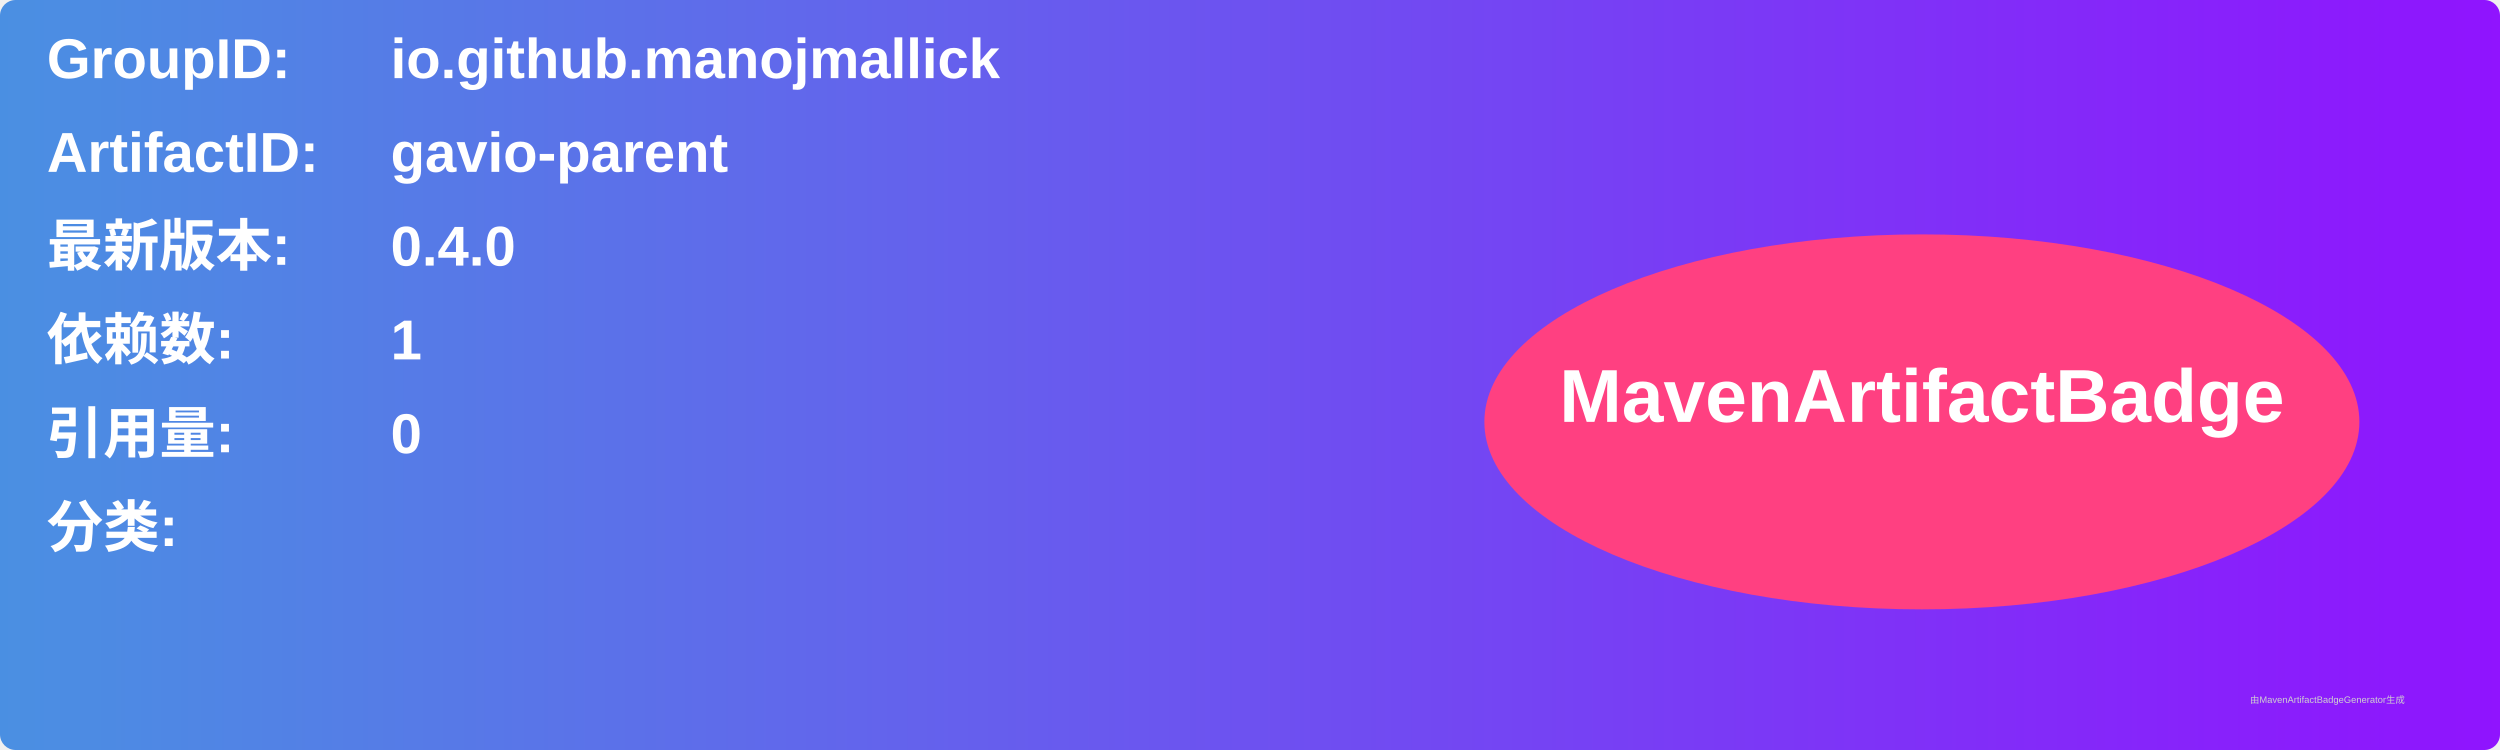
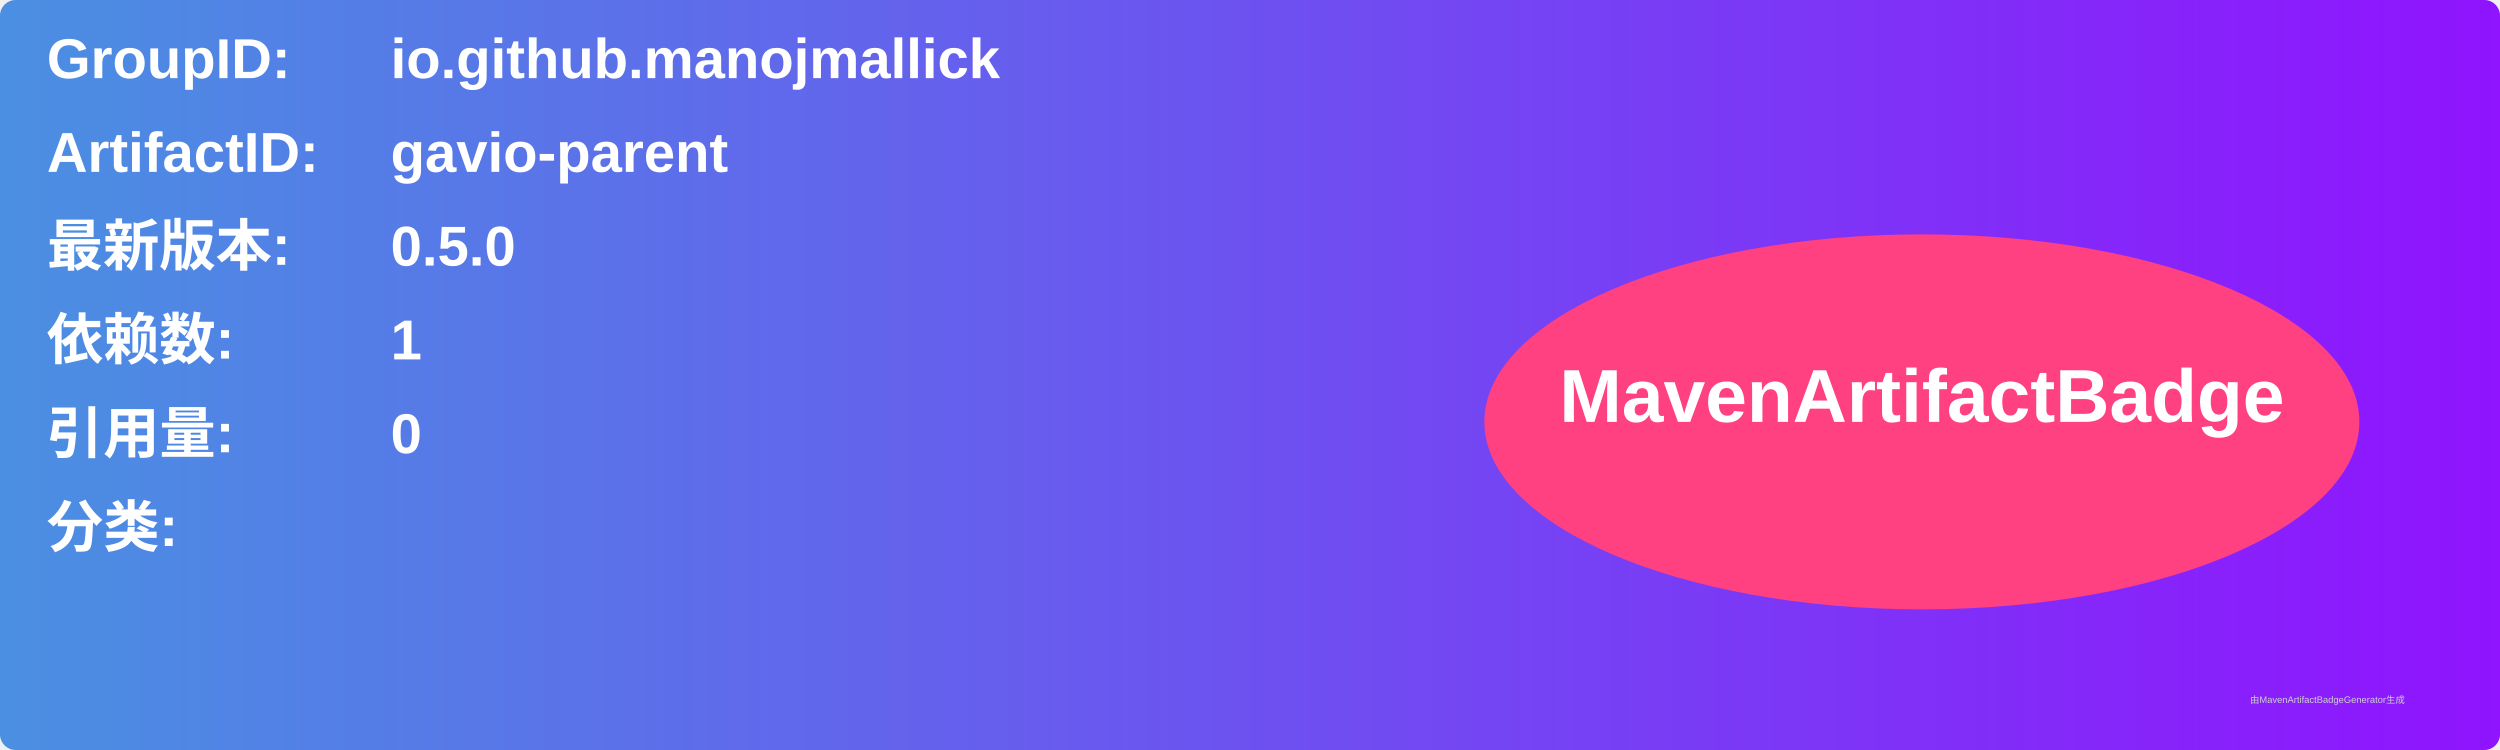
<svg xmlns="http://www.w3.org/2000/svg" width="800" height="240" viewBox="0 0 800 240">
  <linearGradient id="grad" x1="0%" y1="0%" x2="100%" y2="0%">
    <stop offset="0%" stop-color="#4a90e2" />
    <stop offset="100%" stop-color="#9013fe" />
  </linearGradient>
  <rect width="100%" height="100%" rx="5" ry="5" fill="url(#grad)" />
  <g transform="translate(15, 15)">
    <text x="0" y="10" font-family="Arial" font-size="18" fill="white" font-weight="bold" width="260">GroupID:</text>
    <text x="110" y="10" font-family="Arial" font-size="18" fill="white" font-weight="bold" width="460">io.github.manojmallick</text>
    <text x="0" y="40" font-family="Arial" font-size="18" fill="white" font-weight="bold" width="260">ArtifactID:</text>
    <text x="110" y="40" font-family="Arial" font-size="18" fill="white" font-weight="bold" width="460">gavio-parent</text>
    <text x="0" y="70" font-family="Arial" font-size="18" fill="white" font-weight="bold">最新版本:</text>
    <text x="110" y="70" font-family="Arial" font-size="18" fill="white" font-weight="bold">
-       <tspan font-weight="bold">0.4.0</tspan>
+       <tspan font-weight="bold">0.5.0</tspan>
    </text>
    <text x="0" y="100" font-family="Arial" font-size="18" fill="white" font-weight="bold">依赖数: </text>
    <text x="110" y="100" font-family="Arial" font-size="18" fill="white">
      <tspan font-weight="bold">1</tspan>
    </text>
    <text x="0" y="130" font-family="Arial" font-size="18" fill="white" font-weight="bold">引用量: </text>
    <text x="110" y="130" font-family="Arial" font-size="18" fill="white">
      <tspan font-weight="bold">0</tspan>
    </text>
    <text x="0" y="160" font-family="Arial" font-size="18" fill="white" font-weight="bold">分类:</text>
    <text x="10" y="190" font-family="Arial" font-size="10" fill="white">
      <tspan font-weight="bold" />
    </text>
    <ellipse cx="600" cy="120" rx="140" ry="60" fill="#ff4081" />
    <text x="600" y="120" text-anchor="middle" font-family="Arial" font-size="24" fill="white" font-weight="bold">MavenArtifactBadge</text>
  </g>
  <text x="720" y="225" font-family="Arial" font-size="3" fill="#d0d0d0">由MavenArtifactBadgeGenerator生成</text>
</svg>
